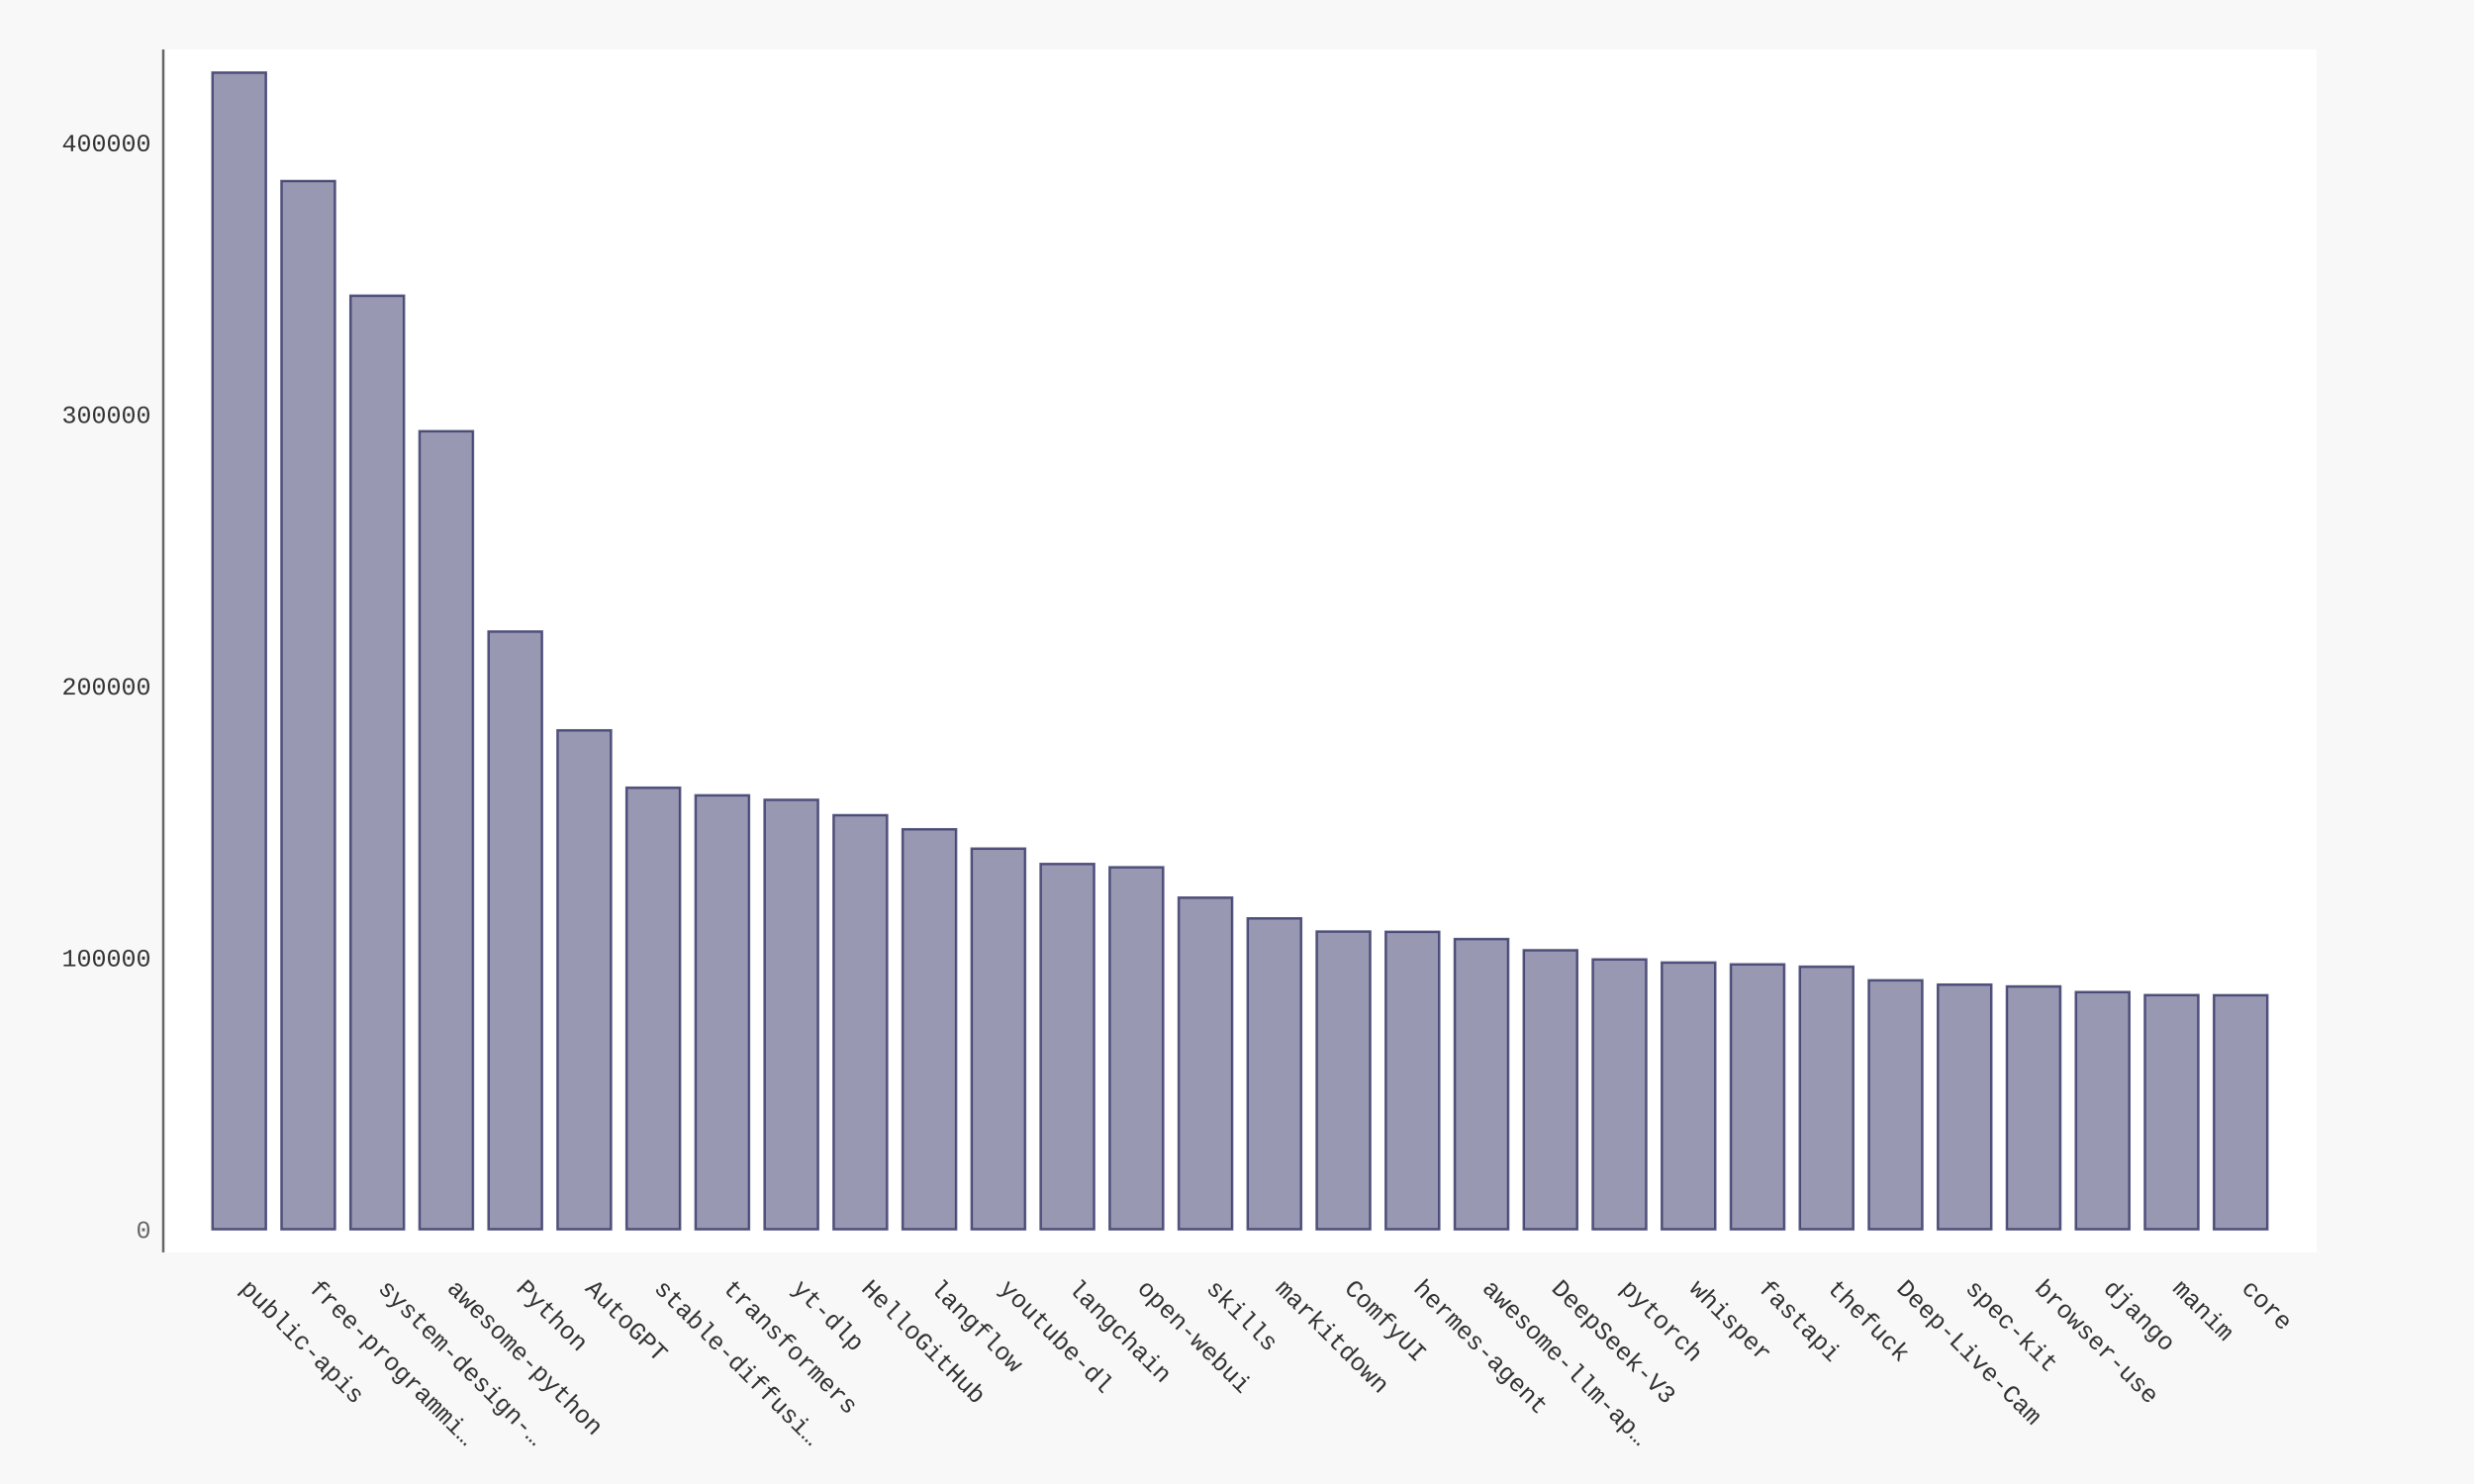
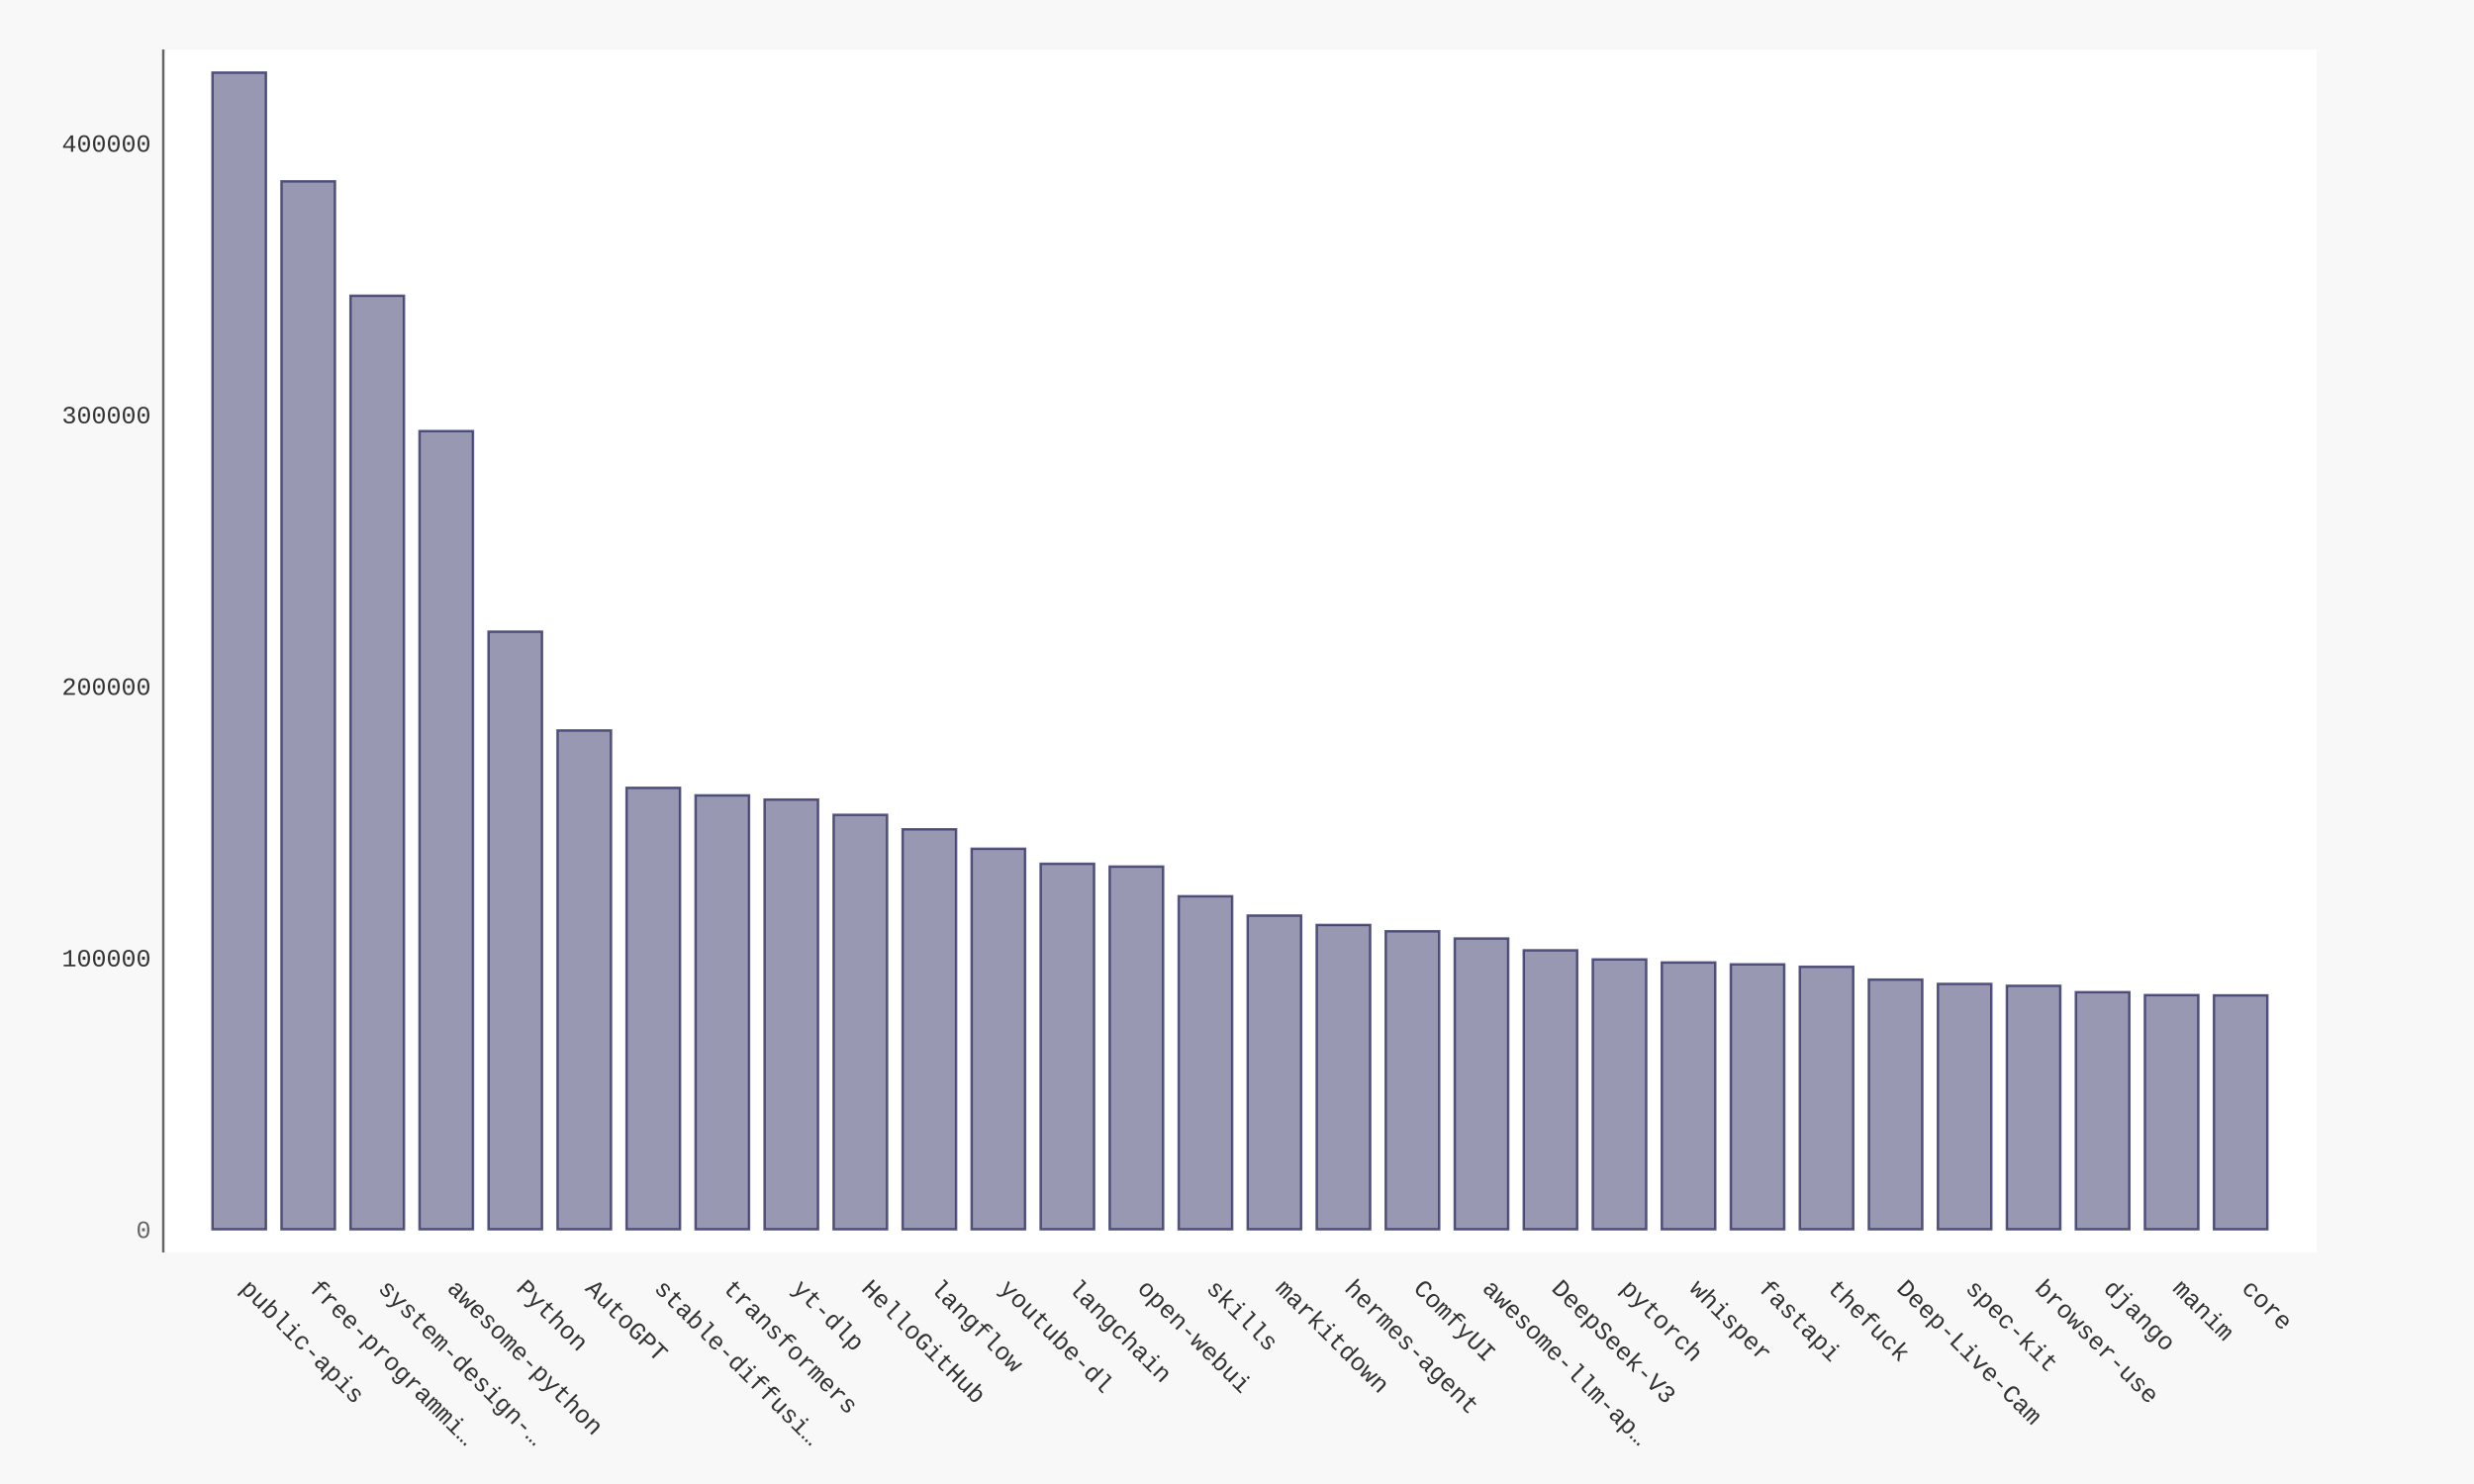
- <svg xmlns="http://www.w3.org/2000/svg" xmlns:xlink="http://www.w3.org/1999/xlink" id="chart-dcd8d886-feee-4b34-9bda-b65460a8d94b" class="pygal-chart" viewBox="0 0 1000 600">
+ <svg xmlns="http://www.w3.org/2000/svg" xmlns:xlink="http://www.w3.org/1999/xlink" id="chart-1fcd8fe2-f2ef-44a8-9b58-5e9a06e79ded" class="pygal-chart" viewBox="0 0 1000 600">
  <defs>
-     <style type="text/css">#chart-dcd8d886-feee-4b34-9bda-b65460a8d94b{-webkit-user-select:none;-webkit-font-smoothing:antialiased;font-family:Consolas,"Liberation Mono",Menlo,Courier,monospace}#chart-dcd8d886-feee-4b34-9bda-b65460a8d94b .title{font-family:Consolas,"Liberation Mono",Menlo,Courier,monospace;font-size:16px}#chart-dcd8d886-feee-4b34-9bda-b65460a8d94b .legends .legend text{font-family:Consolas,"Liberation Mono",Menlo,Courier,monospace;font-size:14px}#chart-dcd8d886-feee-4b34-9bda-b65460a8d94b .axis text{font-family:Consolas,"Liberation Mono",Menlo,Courier,monospace;font-size:10px}#chart-dcd8d886-feee-4b34-9bda-b65460a8d94b .axis text.major{font-family:Consolas,"Liberation Mono",Menlo,Courier,monospace;font-size:10px}#chart-dcd8d886-feee-4b34-9bda-b65460a8d94b .text-overlay text.value{font-family:Consolas,"Liberation Mono",Menlo,Courier,monospace;font-size:16px}#chart-dcd8d886-feee-4b34-9bda-b65460a8d94b .text-overlay text.label{font-family:Consolas,"Liberation Mono",Menlo,Courier,monospace;font-size:10px}#chart-dcd8d886-feee-4b34-9bda-b65460a8d94b .tooltip{font-family:Consolas,"Liberation Mono",Menlo,Courier,monospace;font-size:14px}#chart-dcd8d886-feee-4b34-9bda-b65460a8d94b text.no_data{font-family:Consolas,"Liberation Mono",Menlo,Courier,monospace;font-size:64px}
- #chart-dcd8d886-feee-4b34-9bda-b65460a8d94b{background-color:#f8f8f8}#chart-dcd8d886-feee-4b34-9bda-b65460a8d94b path,#chart-dcd8d886-feee-4b34-9bda-b65460a8d94b line,#chart-dcd8d886-feee-4b34-9bda-b65460a8d94b rect,#chart-dcd8d886-feee-4b34-9bda-b65460a8d94b circle{-webkit-transition:250ms ease-in;-moz-transition:250ms ease-in;transition:250ms ease-in}#chart-dcd8d886-feee-4b34-9bda-b65460a8d94b .graph &gt; .background{fill:#f8f8f8}#chart-dcd8d886-feee-4b34-9bda-b65460a8d94b .plot &gt; .background{fill:#ffffff}#chart-dcd8d886-feee-4b34-9bda-b65460a8d94b .graph{fill:#333}#chart-dcd8d886-feee-4b34-9bda-b65460a8d94b text.no_data{fill:#666}#chart-dcd8d886-feee-4b34-9bda-b65460a8d94b .title{fill:#666}#chart-dcd8d886-feee-4b34-9bda-b65460a8d94b .legends .legend text{fill:#333}#chart-dcd8d886-feee-4b34-9bda-b65460a8d94b .legends .legend:hover text{fill:#666}#chart-dcd8d886-feee-4b34-9bda-b65460a8d94b .axis .line{stroke:#666}#chart-dcd8d886-feee-4b34-9bda-b65460a8d94b .axis .guide.line{stroke:rgba(0,0,0,0.5)}#chart-dcd8d886-feee-4b34-9bda-b65460a8d94b .axis .major.line{stroke:#333}#chart-dcd8d886-feee-4b34-9bda-b65460a8d94b .axis text.major{fill:#666}#chart-dcd8d886-feee-4b34-9bda-b65460a8d94b .axis.y .guides:hover .guide.line,#chart-dcd8d886-feee-4b34-9bda-b65460a8d94b .line-graph .axis.x .guides:hover .guide.line,#chart-dcd8d886-feee-4b34-9bda-b65460a8d94b .stackedline-graph .axis.x .guides:hover .guide.line,#chart-dcd8d886-feee-4b34-9bda-b65460a8d94b .xy-graph .axis.x .guides:hover .guide.line{stroke:#666}#chart-dcd8d886-feee-4b34-9bda-b65460a8d94b .axis .guides:hover text{fill:#666}#chart-dcd8d886-feee-4b34-9bda-b65460a8d94b .reactive{fill-opacity:.5;stroke-opacity:.8;stroke-width:1}#chart-dcd8d886-feee-4b34-9bda-b65460a8d94b .ci{stroke:#333}#chart-dcd8d886-feee-4b34-9bda-b65460a8d94b .reactive.active,#chart-dcd8d886-feee-4b34-9bda-b65460a8d94b .active .reactive{fill-opacity:.9;stroke-opacity:.9;stroke-width:4}#chart-dcd8d886-feee-4b34-9bda-b65460a8d94b .ci .reactive.active{stroke-width:1.5}#chart-dcd8d886-feee-4b34-9bda-b65460a8d94b .series text{fill:#666}#chart-dcd8d886-feee-4b34-9bda-b65460a8d94b .tooltip rect{fill:#ffffff;stroke:#666;-webkit-transition:opacity 250ms ease-in;-moz-transition:opacity 250ms ease-in;transition:opacity 250ms ease-in}#chart-dcd8d886-feee-4b34-9bda-b65460a8d94b .tooltip .label{fill:#333}#chart-dcd8d886-feee-4b34-9bda-b65460a8d94b .tooltip .label{fill:#333}#chart-dcd8d886-feee-4b34-9bda-b65460a8d94b .tooltip .legend{font-size:.8em;fill:rgba(0,0,0,0.5)}#chart-dcd8d886-feee-4b34-9bda-b65460a8d94b .tooltip .x_label{font-size:.6em;fill:#666}#chart-dcd8d886-feee-4b34-9bda-b65460a8d94b .tooltip .xlink{font-size:.5em;text-decoration:underline}#chart-dcd8d886-feee-4b34-9bda-b65460a8d94b .tooltip .value{font-size:1.5em}#chart-dcd8d886-feee-4b34-9bda-b65460a8d94b .bound{font-size:.5em}#chart-dcd8d886-feee-4b34-9bda-b65460a8d94b .max-value{font-size:.75em;fill:rgba(0,0,0,0.5)}#chart-dcd8d886-feee-4b34-9bda-b65460a8d94b .map-element{fill:#ffffff;stroke:rgba(0,0,0,0.5) !important}#chart-dcd8d886-feee-4b34-9bda-b65460a8d94b .map-element .reactive{fill-opacity:inherit;stroke-opacity:inherit}#chart-dcd8d886-feee-4b34-9bda-b65460a8d94b .color-0,#chart-dcd8d886-feee-4b34-9bda-b65460a8d94b .color-0 a:visited{stroke:#333366;fill:#333366}#chart-dcd8d886-feee-4b34-9bda-b65460a8d94b .text-overlay .color-0 text{fill:black}
- #chart-dcd8d886-feee-4b34-9bda-b65460a8d94b text.no_data{text-anchor:middle}#chart-dcd8d886-feee-4b34-9bda-b65460a8d94b .guide.line{fill:none}#chart-dcd8d886-feee-4b34-9bda-b65460a8d94b .centered{text-anchor:middle}#chart-dcd8d886-feee-4b34-9bda-b65460a8d94b .title{text-anchor:middle}#chart-dcd8d886-feee-4b34-9bda-b65460a8d94b .legends .legend text{fill-opacity:1}#chart-dcd8d886-feee-4b34-9bda-b65460a8d94b .axis.x text{text-anchor:middle}#chart-dcd8d886-feee-4b34-9bda-b65460a8d94b .axis.x:not(.web) text[transform]{text-anchor:start}#chart-dcd8d886-feee-4b34-9bda-b65460a8d94b .axis.x:not(.web) text[transform].backwards{text-anchor:end}#chart-dcd8d886-feee-4b34-9bda-b65460a8d94b .axis.y text{text-anchor:end}#chart-dcd8d886-feee-4b34-9bda-b65460a8d94b .axis.y text[transform].backwards{text-anchor:start}#chart-dcd8d886-feee-4b34-9bda-b65460a8d94b .axis.y2 text{text-anchor:start}#chart-dcd8d886-feee-4b34-9bda-b65460a8d94b .axis.y2 text[transform].backwards{text-anchor:end}#chart-dcd8d886-feee-4b34-9bda-b65460a8d94b .axis .guide.line{stroke-dasharray:4,4;stroke:black}#chart-dcd8d886-feee-4b34-9bda-b65460a8d94b .axis .major.guide.line{stroke-dasharray:6,6;stroke:black}#chart-dcd8d886-feee-4b34-9bda-b65460a8d94b .horizontal .axis.y .guide.line,#chart-dcd8d886-feee-4b34-9bda-b65460a8d94b .horizontal .axis.y2 .guide.line,#chart-dcd8d886-feee-4b34-9bda-b65460a8d94b .vertical .axis.x .guide.line{opacity:0}#chart-dcd8d886-feee-4b34-9bda-b65460a8d94b .horizontal .axis.always_show .guide.line,#chart-dcd8d886-feee-4b34-9bda-b65460a8d94b .vertical .axis.always_show .guide.line{opacity:1 !important}#chart-dcd8d886-feee-4b34-9bda-b65460a8d94b .axis.y .guides:hover .guide.line,#chart-dcd8d886-feee-4b34-9bda-b65460a8d94b .axis.y2 .guides:hover .guide.line,#chart-dcd8d886-feee-4b34-9bda-b65460a8d94b .axis.x .guides:hover .guide.line{opacity:1}#chart-dcd8d886-feee-4b34-9bda-b65460a8d94b .axis .guides:hover text{opacity:1}#chart-dcd8d886-feee-4b34-9bda-b65460a8d94b .nofill{fill:none}#chart-dcd8d886-feee-4b34-9bda-b65460a8d94b .subtle-fill{fill-opacity:.2}#chart-dcd8d886-feee-4b34-9bda-b65460a8d94b .dot{stroke-width:1px;fill-opacity:1;stroke-opacity:1}#chart-dcd8d886-feee-4b34-9bda-b65460a8d94b .dot.active{stroke-width:5px}#chart-dcd8d886-feee-4b34-9bda-b65460a8d94b .dot.negative{fill:transparent}#chart-dcd8d886-feee-4b34-9bda-b65460a8d94b text,#chart-dcd8d886-feee-4b34-9bda-b65460a8d94b tspan{stroke:none !important}#chart-dcd8d886-feee-4b34-9bda-b65460a8d94b .series text.active{opacity:1}#chart-dcd8d886-feee-4b34-9bda-b65460a8d94b .tooltip rect{fill-opacity:.95;stroke-width:.5}#chart-dcd8d886-feee-4b34-9bda-b65460a8d94b .tooltip text{fill-opacity:1}#chart-dcd8d886-feee-4b34-9bda-b65460a8d94b .showable{visibility:hidden}#chart-dcd8d886-feee-4b34-9bda-b65460a8d94b .showable.shown{visibility:visible}#chart-dcd8d886-feee-4b34-9bda-b65460a8d94b .gauge-background{fill:rgba(229,229,229,1);stroke:none}#chart-dcd8d886-feee-4b34-9bda-b65460a8d94b .bg-lines{stroke:#f8f8f8;stroke-width:2px}</style>
+     <style type="text/css">#chart-1fcd8fe2-f2ef-44a8-9b58-5e9a06e79ded{-webkit-user-select:none;-webkit-font-smoothing:antialiased;font-family:Consolas,"Liberation Mono",Menlo,Courier,monospace}#chart-1fcd8fe2-f2ef-44a8-9b58-5e9a06e79ded .title{font-family:Consolas,"Liberation Mono",Menlo,Courier,monospace;font-size:16px}#chart-1fcd8fe2-f2ef-44a8-9b58-5e9a06e79ded .legends .legend text{font-family:Consolas,"Liberation Mono",Menlo,Courier,monospace;font-size:14px}#chart-1fcd8fe2-f2ef-44a8-9b58-5e9a06e79ded .axis text{font-family:Consolas,"Liberation Mono",Menlo,Courier,monospace;font-size:10px}#chart-1fcd8fe2-f2ef-44a8-9b58-5e9a06e79ded .axis text.major{font-family:Consolas,"Liberation Mono",Menlo,Courier,monospace;font-size:10px}#chart-1fcd8fe2-f2ef-44a8-9b58-5e9a06e79ded .text-overlay text.value{font-family:Consolas,"Liberation Mono",Menlo,Courier,monospace;font-size:16px}#chart-1fcd8fe2-f2ef-44a8-9b58-5e9a06e79ded .text-overlay text.label{font-family:Consolas,"Liberation Mono",Menlo,Courier,monospace;font-size:10px}#chart-1fcd8fe2-f2ef-44a8-9b58-5e9a06e79ded .tooltip{font-family:Consolas,"Liberation Mono",Menlo,Courier,monospace;font-size:14px}#chart-1fcd8fe2-f2ef-44a8-9b58-5e9a06e79ded text.no_data{font-family:Consolas,"Liberation Mono",Menlo,Courier,monospace;font-size:64px}
+ #chart-1fcd8fe2-f2ef-44a8-9b58-5e9a06e79ded{background-color:#f8f8f8}#chart-1fcd8fe2-f2ef-44a8-9b58-5e9a06e79ded path,#chart-1fcd8fe2-f2ef-44a8-9b58-5e9a06e79ded line,#chart-1fcd8fe2-f2ef-44a8-9b58-5e9a06e79ded rect,#chart-1fcd8fe2-f2ef-44a8-9b58-5e9a06e79ded circle{-webkit-transition:250ms ease-in;-moz-transition:250ms ease-in;transition:250ms ease-in}#chart-1fcd8fe2-f2ef-44a8-9b58-5e9a06e79ded .graph &gt; .background{fill:#f8f8f8}#chart-1fcd8fe2-f2ef-44a8-9b58-5e9a06e79ded .plot &gt; .background{fill:#ffffff}#chart-1fcd8fe2-f2ef-44a8-9b58-5e9a06e79ded .graph{fill:#333}#chart-1fcd8fe2-f2ef-44a8-9b58-5e9a06e79ded text.no_data{fill:#666}#chart-1fcd8fe2-f2ef-44a8-9b58-5e9a06e79ded .title{fill:#666}#chart-1fcd8fe2-f2ef-44a8-9b58-5e9a06e79ded .legends .legend text{fill:#333}#chart-1fcd8fe2-f2ef-44a8-9b58-5e9a06e79ded .legends .legend:hover text{fill:#666}#chart-1fcd8fe2-f2ef-44a8-9b58-5e9a06e79ded .axis .line{stroke:#666}#chart-1fcd8fe2-f2ef-44a8-9b58-5e9a06e79ded .axis .guide.line{stroke:rgba(0,0,0,0.5)}#chart-1fcd8fe2-f2ef-44a8-9b58-5e9a06e79ded .axis .major.line{stroke:#333}#chart-1fcd8fe2-f2ef-44a8-9b58-5e9a06e79ded .axis text.major{fill:#666}#chart-1fcd8fe2-f2ef-44a8-9b58-5e9a06e79ded .axis.y .guides:hover .guide.line,#chart-1fcd8fe2-f2ef-44a8-9b58-5e9a06e79ded .line-graph .axis.x .guides:hover .guide.line,#chart-1fcd8fe2-f2ef-44a8-9b58-5e9a06e79ded .stackedline-graph .axis.x .guides:hover .guide.line,#chart-1fcd8fe2-f2ef-44a8-9b58-5e9a06e79ded .xy-graph .axis.x .guides:hover .guide.line{stroke:#666}#chart-1fcd8fe2-f2ef-44a8-9b58-5e9a06e79ded .axis .guides:hover text{fill:#666}#chart-1fcd8fe2-f2ef-44a8-9b58-5e9a06e79ded .reactive{fill-opacity:.5;stroke-opacity:.8;stroke-width:1}#chart-1fcd8fe2-f2ef-44a8-9b58-5e9a06e79ded .ci{stroke:#333}#chart-1fcd8fe2-f2ef-44a8-9b58-5e9a06e79ded .reactive.active,#chart-1fcd8fe2-f2ef-44a8-9b58-5e9a06e79ded .active .reactive{fill-opacity:.9;stroke-opacity:.9;stroke-width:4}#chart-1fcd8fe2-f2ef-44a8-9b58-5e9a06e79ded .ci .reactive.active{stroke-width:1.5}#chart-1fcd8fe2-f2ef-44a8-9b58-5e9a06e79ded .series text{fill:#666}#chart-1fcd8fe2-f2ef-44a8-9b58-5e9a06e79ded .tooltip rect{fill:#ffffff;stroke:#666;-webkit-transition:opacity 250ms ease-in;-moz-transition:opacity 250ms ease-in;transition:opacity 250ms ease-in}#chart-1fcd8fe2-f2ef-44a8-9b58-5e9a06e79ded .tooltip .label{fill:#333}#chart-1fcd8fe2-f2ef-44a8-9b58-5e9a06e79ded .tooltip .label{fill:#333}#chart-1fcd8fe2-f2ef-44a8-9b58-5e9a06e79ded .tooltip .legend{font-size:.8em;fill:rgba(0,0,0,0.5)}#chart-1fcd8fe2-f2ef-44a8-9b58-5e9a06e79ded .tooltip .x_label{font-size:.6em;fill:#666}#chart-1fcd8fe2-f2ef-44a8-9b58-5e9a06e79ded .tooltip .xlink{font-size:.5em;text-decoration:underline}#chart-1fcd8fe2-f2ef-44a8-9b58-5e9a06e79ded .tooltip .value{font-size:1.5em}#chart-1fcd8fe2-f2ef-44a8-9b58-5e9a06e79ded .bound{font-size:.5em}#chart-1fcd8fe2-f2ef-44a8-9b58-5e9a06e79ded .max-value{font-size:.75em;fill:rgba(0,0,0,0.5)}#chart-1fcd8fe2-f2ef-44a8-9b58-5e9a06e79ded .map-element{fill:#ffffff;stroke:rgba(0,0,0,0.5) !important}#chart-1fcd8fe2-f2ef-44a8-9b58-5e9a06e79ded .map-element .reactive{fill-opacity:inherit;stroke-opacity:inherit}#chart-1fcd8fe2-f2ef-44a8-9b58-5e9a06e79ded .color-0,#chart-1fcd8fe2-f2ef-44a8-9b58-5e9a06e79ded .color-0 a:visited{stroke:#333366;fill:#333366}#chart-1fcd8fe2-f2ef-44a8-9b58-5e9a06e79ded .text-overlay .color-0 text{fill:black}
+ #chart-1fcd8fe2-f2ef-44a8-9b58-5e9a06e79ded text.no_data{text-anchor:middle}#chart-1fcd8fe2-f2ef-44a8-9b58-5e9a06e79ded .guide.line{fill:none}#chart-1fcd8fe2-f2ef-44a8-9b58-5e9a06e79ded .centered{text-anchor:middle}#chart-1fcd8fe2-f2ef-44a8-9b58-5e9a06e79ded .title{text-anchor:middle}#chart-1fcd8fe2-f2ef-44a8-9b58-5e9a06e79ded .legends .legend text{fill-opacity:1}#chart-1fcd8fe2-f2ef-44a8-9b58-5e9a06e79ded .axis.x text{text-anchor:middle}#chart-1fcd8fe2-f2ef-44a8-9b58-5e9a06e79ded .axis.x:not(.web) text[transform]{text-anchor:start}#chart-1fcd8fe2-f2ef-44a8-9b58-5e9a06e79ded .axis.x:not(.web) text[transform].backwards{text-anchor:end}#chart-1fcd8fe2-f2ef-44a8-9b58-5e9a06e79ded .axis.y text{text-anchor:end}#chart-1fcd8fe2-f2ef-44a8-9b58-5e9a06e79ded .axis.y text[transform].backwards{text-anchor:start}#chart-1fcd8fe2-f2ef-44a8-9b58-5e9a06e79ded .axis.y2 text{text-anchor:start}#chart-1fcd8fe2-f2ef-44a8-9b58-5e9a06e79ded .axis.y2 text[transform].backwards{text-anchor:end}#chart-1fcd8fe2-f2ef-44a8-9b58-5e9a06e79ded .axis .guide.line{stroke-dasharray:4,4;stroke:black}#chart-1fcd8fe2-f2ef-44a8-9b58-5e9a06e79ded .axis .major.guide.line{stroke-dasharray:6,6;stroke:black}#chart-1fcd8fe2-f2ef-44a8-9b58-5e9a06e79ded .horizontal .axis.y .guide.line,#chart-1fcd8fe2-f2ef-44a8-9b58-5e9a06e79ded .horizontal .axis.y2 .guide.line,#chart-1fcd8fe2-f2ef-44a8-9b58-5e9a06e79ded .vertical .axis.x .guide.line{opacity:0}#chart-1fcd8fe2-f2ef-44a8-9b58-5e9a06e79ded .horizontal .axis.always_show .guide.line,#chart-1fcd8fe2-f2ef-44a8-9b58-5e9a06e79ded .vertical .axis.always_show .guide.line{opacity:1 !important}#chart-1fcd8fe2-f2ef-44a8-9b58-5e9a06e79ded .axis.y .guides:hover .guide.line,#chart-1fcd8fe2-f2ef-44a8-9b58-5e9a06e79ded .axis.y2 .guides:hover .guide.line,#chart-1fcd8fe2-f2ef-44a8-9b58-5e9a06e79ded .axis.x .guides:hover .guide.line{opacity:1}#chart-1fcd8fe2-f2ef-44a8-9b58-5e9a06e79ded .axis .guides:hover text{opacity:1}#chart-1fcd8fe2-f2ef-44a8-9b58-5e9a06e79ded .nofill{fill:none}#chart-1fcd8fe2-f2ef-44a8-9b58-5e9a06e79ded .subtle-fill{fill-opacity:.2}#chart-1fcd8fe2-f2ef-44a8-9b58-5e9a06e79ded .dot{stroke-width:1px;fill-opacity:1;stroke-opacity:1}#chart-1fcd8fe2-f2ef-44a8-9b58-5e9a06e79ded .dot.active{stroke-width:5px}#chart-1fcd8fe2-f2ef-44a8-9b58-5e9a06e79ded .dot.negative{fill:transparent}#chart-1fcd8fe2-f2ef-44a8-9b58-5e9a06e79ded text,#chart-1fcd8fe2-f2ef-44a8-9b58-5e9a06e79ded tspan{stroke:none !important}#chart-1fcd8fe2-f2ef-44a8-9b58-5e9a06e79ded .series text.active{opacity:1}#chart-1fcd8fe2-f2ef-44a8-9b58-5e9a06e79ded .tooltip rect{fill-opacity:.95;stroke-width:.5}#chart-1fcd8fe2-f2ef-44a8-9b58-5e9a06e79ded .tooltip text{fill-opacity:1}#chart-1fcd8fe2-f2ef-44a8-9b58-5e9a06e79ded .showable{visibility:hidden}#chart-1fcd8fe2-f2ef-44a8-9b58-5e9a06e79ded .showable.shown{visibility:visible}#chart-1fcd8fe2-f2ef-44a8-9b58-5e9a06e79ded .gauge-background{fill:rgba(229,229,229,1);stroke:none}#chart-1fcd8fe2-f2ef-44a8-9b58-5e9a06e79ded .bg-lines{stroke:#f8f8f8;stroke-width:2px}</style>
  </defs>
  <g class="graph bar-graph vertical">
    <rect x="0" y="0" width="1000" height="600" class="background" />
    <g transform="translate(66, 20)" class="plot">
      <rect x="0" y="0" width="870.36" height="486.36" class="background" />
      <g class="axis y">
        <g class="guides">
          <text x="-5" y="480.507" class="major">0</text>
        </g>
        <g class="guides">
-           <text x="-5" y="370.671" class="">100000</text>
-         </g>
-         <g class="guides">
-           <text x="-5" y="260.835" class="">200000</text>
-         </g>
-         <g class="guides">
-           <text x="-5" y="150.999" class="">300000</text>
-         </g>
-         <g class="guides">
-           <text x="-5" y="41.163" class="">400000</text>
+           <text x="-5" y="370.719" class="">100000</text>
+         </g>
+         <g class="guides">
+           <text x="-5" y="260.93" class="">200000</text>
+         </g>
+         <g class="guides">
+           <text x="-5" y="151.142" class="">300000</text>
+         </g>
+         <g class="guides">
+           <text x="-5" y="41.353" class="">400000</text>
        </g>
      </g>
      <g class="axis x">
        <path d="M0 0 v486.36" class="line" />
        <g class="guides">
          <path d="M30.686 0 v486.36" class="guide line" />
          <text x="30.686" y="501.36" class="" transform="rotate(45 30.68578 501.3604)">public-apis</text>
        </g>
        <g class="guides">
          <path d="M58.582 0 v486.36" class="guide line" />
          <text x="58.582" y="501.36" class="" transform="rotate(45 58.58195 501.3604)">free-programmi…</text>
        </g>
        <g class="guides">
          <path d="M86.478 0 v486.36" class="guide line" />
          <text x="86.478" y="501.36" class="" transform="rotate(45 86.47812 501.3604)">system-design-…</text>
        </g>
        <g class="guides">
          <path d="M114.374 0 v486.36" class="guide line" />
          <text x="114.374" y="501.36" class="" transform="rotate(45 114.3743 501.3604)">awesome-python</text>
        </g>
        <g class="guides">
          <path d="M142.27 0 v486.36" class="guide line" />
          <text x="142.27" y="501.36" class="" transform="rotate(45 142.2704 501.3604)">Python</text>
        </g>
        <g class="guides">
          <path d="M170.167 0 v486.36" class="guide line" />
          <text x="170.167" y="501.36" class="" transform="rotate(45 170.1666 501.3604)">AutoGPT</text>
        </g>
        <g class="guides">
          <path d="M198.063 0 v486.36" class="guide line" />
          <text x="198.063" y="501.36" class="" transform="rotate(45 198.0628 501.3604)">stable-diffusi…</text>
        </g>
        <g class="guides">
          <path d="M225.959 0 v486.36" class="guide line" />
          <text x="225.959" y="501.36" class="" transform="rotate(45 225.9589 501.3604)">transformers</text>
        </g>
        <g class="guides">
          <path d="M253.855 0 v486.36" class="guide line" />
          <text x="253.855" y="501.36" class="" transform="rotate(45 253.8551 501.3604)">yt-dlp</text>
        </g>
        <g class="guides">
          <path d="M281.751 0 v486.36" class="guide line" />
          <text x="281.751" y="501.36" class="" transform="rotate(45 281.7513 501.3604)">HelloGitHub</text>
        </g>
        <g class="guides">
          <path d="M309.647 0 v486.36" class="guide line" />
          <text x="309.647" y="501.36" class="" transform="rotate(45 309.6474 501.3604)">langflow</text>
        </g>
        <g class="guides">
          <path d="M337.544 0 v486.36" class="guide line" />
          <text x="337.544" y="501.36" class="" transform="rotate(45 337.5436 501.3604)">youtube-dl</text>
        </g>
        <g class="guides">
          <path d="M365.44 0 v486.36" class="guide line" />
          <text x="365.44" y="501.36" class="" transform="rotate(45 365.4398 501.3604)">langchain</text>
        </g>
        <g class="guides">
          <path d="M393.336 0 v486.36" class="guide line" />
          <text x="393.336" y="501.36" class="" transform="rotate(45 393.3359 501.3604)">open-webui</text>
        </g>
        <g class="guides">
          <path d="M421.232 0 v486.36" class="guide line" />
          <text x="421.232" y="501.36" class="" transform="rotate(45 421.2321 501.3604)">skills</text>
        </g>
        <g class="guides">
          <path d="M449.128 0 v486.36" class="guide line" />
          <text x="449.128" y="501.36" class="" transform="rotate(45 449.1283 501.3604)">markitdown</text>
        </g>
        <g class="guides">
          <path d="M477.024 0 v486.36" class="guide line" />
-           <text x="477.024" y="501.36" class="" transform="rotate(45 477.0244 501.3604)">ComfyUI</text>
+           <text x="477.024" y="501.36" class="" transform="rotate(45 477.0244 501.3604)">hermes-agent</text>
        </g>
        <g class="guides">
          <path d="M504.921 0 v486.36" class="guide line" />
-           <text x="504.921" y="501.36" class="" transform="rotate(45 504.9206 501.3604)">hermes-agent</text>
+           <text x="504.921" y="501.36" class="" transform="rotate(45 504.9206 501.3604)">ComfyUI</text>
        </g>
        <g class="guides">
          <path d="M532.817 0 v486.36" class="guide line" />
          <text x="532.817" y="501.36" class="" transform="rotate(45 532.8168 501.3604)">awesome-llm-ap…</text>
        </g>
        <g class="guides">
          <path d="M560.713 0 v486.36" class="guide line" />
          <text x="560.713" y="501.36" class="" transform="rotate(45 560.7129 501.3604)">DeepSeek-V3</text>
        </g>
        <g class="guides">
          <path d="M588.609 0 v486.36" class="guide line" />
          <text x="588.609" y="501.36" class="" transform="rotate(45 588.6091 501.3604)">pytorch</text>
        </g>
        <g class="guides">
          <path d="M616.505 0 v486.36" class="guide line" />
          <text x="616.505" y="501.36" class="" transform="rotate(45 616.5053 501.3604)">whisper</text>
        </g>
        <g class="guides">
          <path d="M644.401 0 v486.36" class="guide line" />
          <text x="644.401" y="501.36" class="" transform="rotate(45 644.4014 501.3604)">fastapi</text>
        </g>
        <g class="guides">
          <path d="M672.298 0 v486.36" class="guide line" />
          <text x="672.298" y="501.36" class="" transform="rotate(45 672.2976 501.3604)">thefuck</text>
        </g>
        <g class="guides">
          <path d="M700.194 0 v486.36" class="guide line" />
          <text x="700.194" y="501.36" class="" transform="rotate(45 700.1938 501.3604)">Deep-Live-Cam</text>
        </g>
        <g class="guides">
          <path d="M728.09 0 v486.36" class="guide line" />
          <text x="728.09" y="501.36" class="" transform="rotate(45 728.0899 501.3604)">spec-kit</text>
        </g>
        <g class="guides">
          <path d="M755.986 0 v486.36" class="guide line" />
          <text x="755.986" y="501.36" class="" transform="rotate(45 755.9861 501.3604)">browser-use</text>
        </g>
        <g class="guides">
          <path d="M783.882 0 v486.36" class="guide line" />
          <text x="783.882" y="501.36" class="" transform="rotate(45 783.8823 501.3604)">django</text>
        </g>
        <g class="guides">
          <path d="M811.778 0 v486.36" class="guide line" />
          <text x="811.778" y="501.36" class="" transform="rotate(45 811.7784 501.3604)">manim</text>
        </g>
        <g class="guides">
          <path d="M839.675 0 v486.36" class="guide line" />
          <text x="839.675" y="501.36" class="" transform="rotate(45 839.6746 501.3604)">core</text>
        </g>
      </g>
      <g class="series serie-0 color-0">
        <g class="bars">
          <g class="bar">
            <a target="_blank" xlink:href="https://github.com/public-apis/public-apis">
              <rect x="19.884" y="9.353" rx="0" ry="0" width="21.603" height="467.654" class="rect reactive tooltip-trigger" />
            </a>
          </g>
          <g class="bar">
            <a target="_blank" xlink:href="https://github.com/EbookFoundation/free-programming-books">
-               <rect x="47.781" y="53.196" rx="0" ry="0" width="21.603" height="423.811" class="rect reactive tooltip-trigger" />
+               <rect x="47.781" y="53.324" rx="0" ry="0" width="21.603" height="423.683" class="rect reactive tooltip-trigger" />
            </a>
          </g>
          <g class="bar">
            <a target="_blank" xlink:href="https://github.com/donnemartin/system-design-primer">
-               <rect x="75.677" y="99.555" rx="0" ry="0" width="21.603" height="377.453" class="rect reactive tooltip-trigger" />
+               <rect x="75.677" y="99.575" rx="0" ry="0" width="21.603" height="377.432" class="rect reactive tooltip-trigger" />
            </a>
          </g>
          <g class="bar">
            <a target="_blank" xlink:href="https://github.com/vinta/awesome-python">
-               <rect x="103.573" y="154.349" rx="0" ry="0" width="21.603" height="322.659" class="rect reactive tooltip-trigger" />
+               <rect x="103.573" y="154.3" rx="0" ry="0" width="21.603" height="322.707" class="rect reactive tooltip-trigger" />
            </a>
          </g>
          <g class="bar">
            <a target="_blank" xlink:href="https://github.com/TheAlgorithms/Python">
-               <rect x="131.469" y="235.341" rx="0" ry="0" width="21.603" height="241.667" class="rect reactive tooltip-trigger" />
+               <rect x="131.469" y="235.397" rx="0" ry="0" width="21.603" height="241.611" class="rect reactive tooltip-trigger" />
            </a>
          </g>
          <g class="bar">
            <a target="_blank" xlink:href="https://github.com/Significant-Gravitas/AutoGPT">
-               <rect x="159.365" y="275.284" rx="0" ry="0" width="21.603" height="201.724" class="rect reactive tooltip-trigger" />
+               <rect x="159.365" y="275.342" rx="0" ry="0" width="21.603" height="201.665" class="rect reactive tooltip-trigger" />
            </a>
          </g>
          <g class="bar">
            <a target="_blank" xlink:href="https://github.com/AUTOMATIC1111/stable-diffusion-webui">
-               <rect x="187.261" y="298.481" rx="0" ry="0" width="21.603" height="178.526" class="rect reactive tooltip-trigger" />
+               <rect x="187.261" y="298.538" rx="0" ry="0" width="21.603" height="178.469" class="rect reactive tooltip-trigger" />
            </a>
          </g>
          <g class="bar">
            <a target="_blank" xlink:href="https://github.com/huggingface/transformers">
-               <rect x="215.158" y="301.56" rx="0" ry="0" width="21.603" height="175.448" class="rect reactive tooltip-trigger" />
+               <rect x="215.158" y="301.578" rx="0" ry="0" width="21.603" height="175.429" class="rect reactive tooltip-trigger" />
            </a>
          </g>
          <g class="bar">
            <a target="_blank" xlink:href="https://github.com/yt-dlp/yt-dlp">
-               <rect x="243.054" y="303.377" rx="0" ry="0" width="21.603" height="173.63" class="rect reactive tooltip-trigger" />
+               <rect x="243.054" y="303.278" rx="0" ry="0" width="21.603" height="173.729" class="rect reactive tooltip-trigger" />
            </a>
          </g>
          <g class="bar">
            <a target="_blank" xlink:href="https://github.com/521xueweihan/HelloGitHub">
-               <rect x="270.95" y="309.592" rx="0" ry="0" width="21.603" height="167.415" class="rect reactive tooltip-trigger" />
+               <rect x="270.95" y="309.451" rx="0" ry="0" width="21.603" height="167.556" class="rect reactive tooltip-trigger" />
            </a>
          </g>
          <g class="bar">
            <a target="_blank" xlink:href="https://github.com/langflow-ai/langflow">
-               <rect x="298.846" y="315.288" rx="0" ry="0" width="21.603" height="161.719" class="rect reactive tooltip-trigger" />
+               <rect x="298.846" y="315.298" rx="0" ry="0" width="21.603" height="161.71" class="rect reactive tooltip-trigger" />
            </a>
          </g>
          <g class="bar">
            <a target="_blank" xlink:href="https://github.com/ytdl-org/youtube-dl">
-               <rect x="326.742" y="323.103" rx="0" ry="0" width="21.603" height="153.904" class="rect reactive tooltip-trigger" />
+               <rect x="326.742" y="323.161" rx="0" ry="0" width="21.603" height="153.847" class="rect reactive tooltip-trigger" />
            </a>
          </g>
          <g class="bar">
            <a target="_blank" xlink:href="https://github.com/langchain-ai/langchain">
-               <rect x="354.638" y="329.312" rx="0" ry="0" width="21.603" height="147.695" class="rect reactive tooltip-trigger" />
+               <rect x="354.638" y="329.231" rx="0" ry="0" width="21.603" height="147.776" class="rect reactive tooltip-trigger" />
            </a>
          </g>
          <g class="bar">
            <a target="_blank" xlink:href="https://github.com/open-webui/open-webui">
-               <rect x="382.535" y="330.649" rx="0" ry="0" width="21.603" height="146.359" class="rect reactive tooltip-trigger" />
+               <rect x="382.535" y="330.372" rx="0" ry="0" width="21.603" height="146.636" class="rect reactive tooltip-trigger" />
            </a>
          </g>
          <g class="bar">
            <a target="_blank" xlink:href="https://github.com/anthropics/skills">
-               <rect x="410.431" y="342.922" rx="0" ry="0" width="21.603" height="134.086" class="rect reactive tooltip-trigger" />
+               <rect x="410.431" y="342.363" rx="0" ry="0" width="21.603" height="134.645" class="rect reactive tooltip-trigger" />
            </a>
          </g>
          <g class="bar">
            <a target="_blank" xlink:href="https://github.com/microsoft/markitdown">
-               <rect x="438.327" y="351.299" rx="0" ry="0" width="21.603" height="125.708" class="rect reactive tooltip-trigger" />
+               <rect x="438.327" y="350.174" rx="0" ry="0" width="21.603" height="126.833" class="rect reactive tooltip-trigger" />
+             </a>
+           </g>
+           <g class="bar">
+             <a target="_blank" xlink:href="https://github.com/NousResearch/hermes-agent">
+               <rect x="466.223" y="353.973" rx="0" ry="0" width="21.603" height="123.035" class="rect reactive tooltip-trigger" />
            </a>
          </g>
          <g class="bar">
            <a target="_blank" xlink:href="https://github.com/Comfy-Org/ComfyUI">
-               <rect x="466.223" y="356.625" rx="0" ry="0" width="21.603" height="120.382" class="rect reactive tooltip-trigger" />
-             </a>
-           </g>
-           <g class="bar">
-             <a target="_blank" xlink:href="https://github.com/NousResearch/hermes-agent">
-               <rect x="494.119" y="356.741" rx="0" ry="0" width="21.603" height="120.266" class="rect reactive tooltip-trigger" />
+               <rect x="494.119" y="356.519" rx="0" ry="0" width="21.603" height="120.489" class="rect reactive tooltip-trigger" />
            </a>
          </g>
          <g class="bar">
            <a target="_blank" xlink:href="https://github.com/Shubhamsaboo/awesome-llm-apps">
-               <rect x="522.015" y="359.66" rx="0" ry="0" width="21.603" height="117.348" class="rect reactive tooltip-trigger" />
+               <rect x="522.015" y="359.445" rx="0" ry="0" width="21.603" height="117.563" class="rect reactive tooltip-trigger" />
            </a>
          </g>
          <g class="bar">
            <a target="_blank" xlink:href="https://github.com/deepseek-ai/DeepSeek-V3">
-               <rect x="549.912" y="364.189" rx="0" ry="0" width="21.603" height="112.818" class="rect reactive tooltip-trigger" />
+               <rect x="549.912" y="364.224" rx="0" ry="0" width="21.603" height="112.784" class="rect reactive tooltip-trigger" />
            </a>
          </g>
          <g class="bar">
            <a target="_blank" xlink:href="https://github.com/pytorch/pytorch">
-               <rect x="577.808" y="367.898" rx="0" ry="0" width="21.603" height="109.109" class="rect reactive tooltip-trigger" />
+               <rect x="577.808" y="367.91" rx="0" ry="0" width="21.603" height="109.097" class="rect reactive tooltip-trigger" />
            </a>
          </g>
          <g class="bar">
            <a target="_blank" xlink:href="https://github.com/openai/whisper">
-               <rect x="605.704" y="369.163" rx="0" ry="0" width="21.603" height="107.845" class="rect reactive tooltip-trigger" />
+               <rect x="605.704" y="369.149" rx="0" ry="0" width="21.603" height="107.858" class="rect reactive tooltip-trigger" />
            </a>
          </g>
          <g class="bar">
            <a target="_blank" xlink:href="https://github.com/fastapi/fastapi">
-               <rect x="633.6" y="369.903" rx="0" ry="0" width="21.603" height="107.104" class="rect reactive tooltip-trigger" />
+               <rect x="633.6" y="369.905" rx="0" ry="0" width="21.603" height="107.102" class="rect reactive tooltip-trigger" />
            </a>
          </g>
          <g class="bar">
            <a target="_blank" xlink:href="https://github.com/nvbn/thefuck">
-               <rect x="661.496" y="370.843" rx="0" ry="0" width="21.603" height="106.164" class="rect reactive tooltip-trigger" />
+               <rect x="661.496" y="370.879" rx="0" ry="0" width="21.603" height="106.128" class="rect reactive tooltip-trigger" />
            </a>
          </g>
          <g class="bar">
            <a target="_blank" xlink:href="https://github.com/hacksider/Deep-Live-Cam">
-               <rect x="689.392" y="376.346" rx="0" ry="0" width="21.603" height="100.661" class="rect reactive tooltip-trigger" />
+               <rect x="689.392" y="376.062" rx="0" ry="0" width="21.603" height="100.945" class="rect reactive tooltip-trigger" />
            </a>
          </g>
          <g class="bar">
            <a target="_blank" xlink:href="https://github.com/github/spec-kit">
-               <rect x="717.289" y="378.091" rx="0" ry="0" width="21.603" height="98.916" class="rect reactive tooltip-trigger" />
+               <rect x="717.289" y="377.811" rx="0" ry="0" width="21.603" height="99.196" class="rect reactive tooltip-trigger" />
            </a>
          </g>
          <g class="bar">
            <a target="_blank" xlink:href="https://github.com/browser-use/browser-use">
-               <rect x="745.185" y="378.821" rx="0" ry="0" width="21.603" height="98.187" class="rect reactive tooltip-trigger" />
+               <rect x="745.185" y="378.574" rx="0" ry="0" width="21.603" height="98.433" class="rect reactive tooltip-trigger" />
            </a>
          </g>
          <g class="bar">
            <a target="_blank" xlink:href="https://github.com/django/django">
-               <rect x="773.081" y="381.111" rx="0" ry="0" width="21.603" height="95.897" class="rect reactive tooltip-trigger" />
+               <rect x="773.081" y="381.145" rx="0" ry="0" width="21.603" height="95.862" class="rect reactive tooltip-trigger" />
            </a>
          </g>
          <g class="bar">
            <a target="_blank" xlink:href="https://github.com/3b1b/manim">
-               <rect x="800.977" y="382.323" rx="0" ry="0" width="21.603" height="94.684" class="rect reactive tooltip-trigger" />
+               <rect x="800.977" y="382.33" rx="0" ry="0" width="21.603" height="94.677" class="rect reactive tooltip-trigger" />
            </a>
          </g>
          <g class="bar">
            <a target="_blank" xlink:href="https://github.com/home-assistant/core">
-               <rect x="828.873" y="382.377" rx="0" ry="0" width="21.603" height="94.63" class="rect reactive tooltip-trigger" />
+               <rect x="828.873" y="382.433" rx="0" ry="0" width="21.603" height="94.574" class="rect reactive tooltip-trigger" />
            </a>
          </g>
        </g>
      </g>
    </g>
    <g class="titles" />
    <g transform="translate(66, 20)" class="plot overlay">
      <g class="series serie-0 color-0" />
    </g>
    <g transform="translate(66, 20)" class="plot text-overlay">
      <g class="series serie-0 color-0" />
    </g>
    <g transform="translate(66, 20)" class="plot tooltip-overlay">
      <g transform="translate(0 0)" style="opacity: 0" class="tooltip">
        <rect rx="0" ry="0" width="0" height="0" class="tooltip-box" />
        <g class="text" />
      </g>
    </g>
  </g>
</svg>
